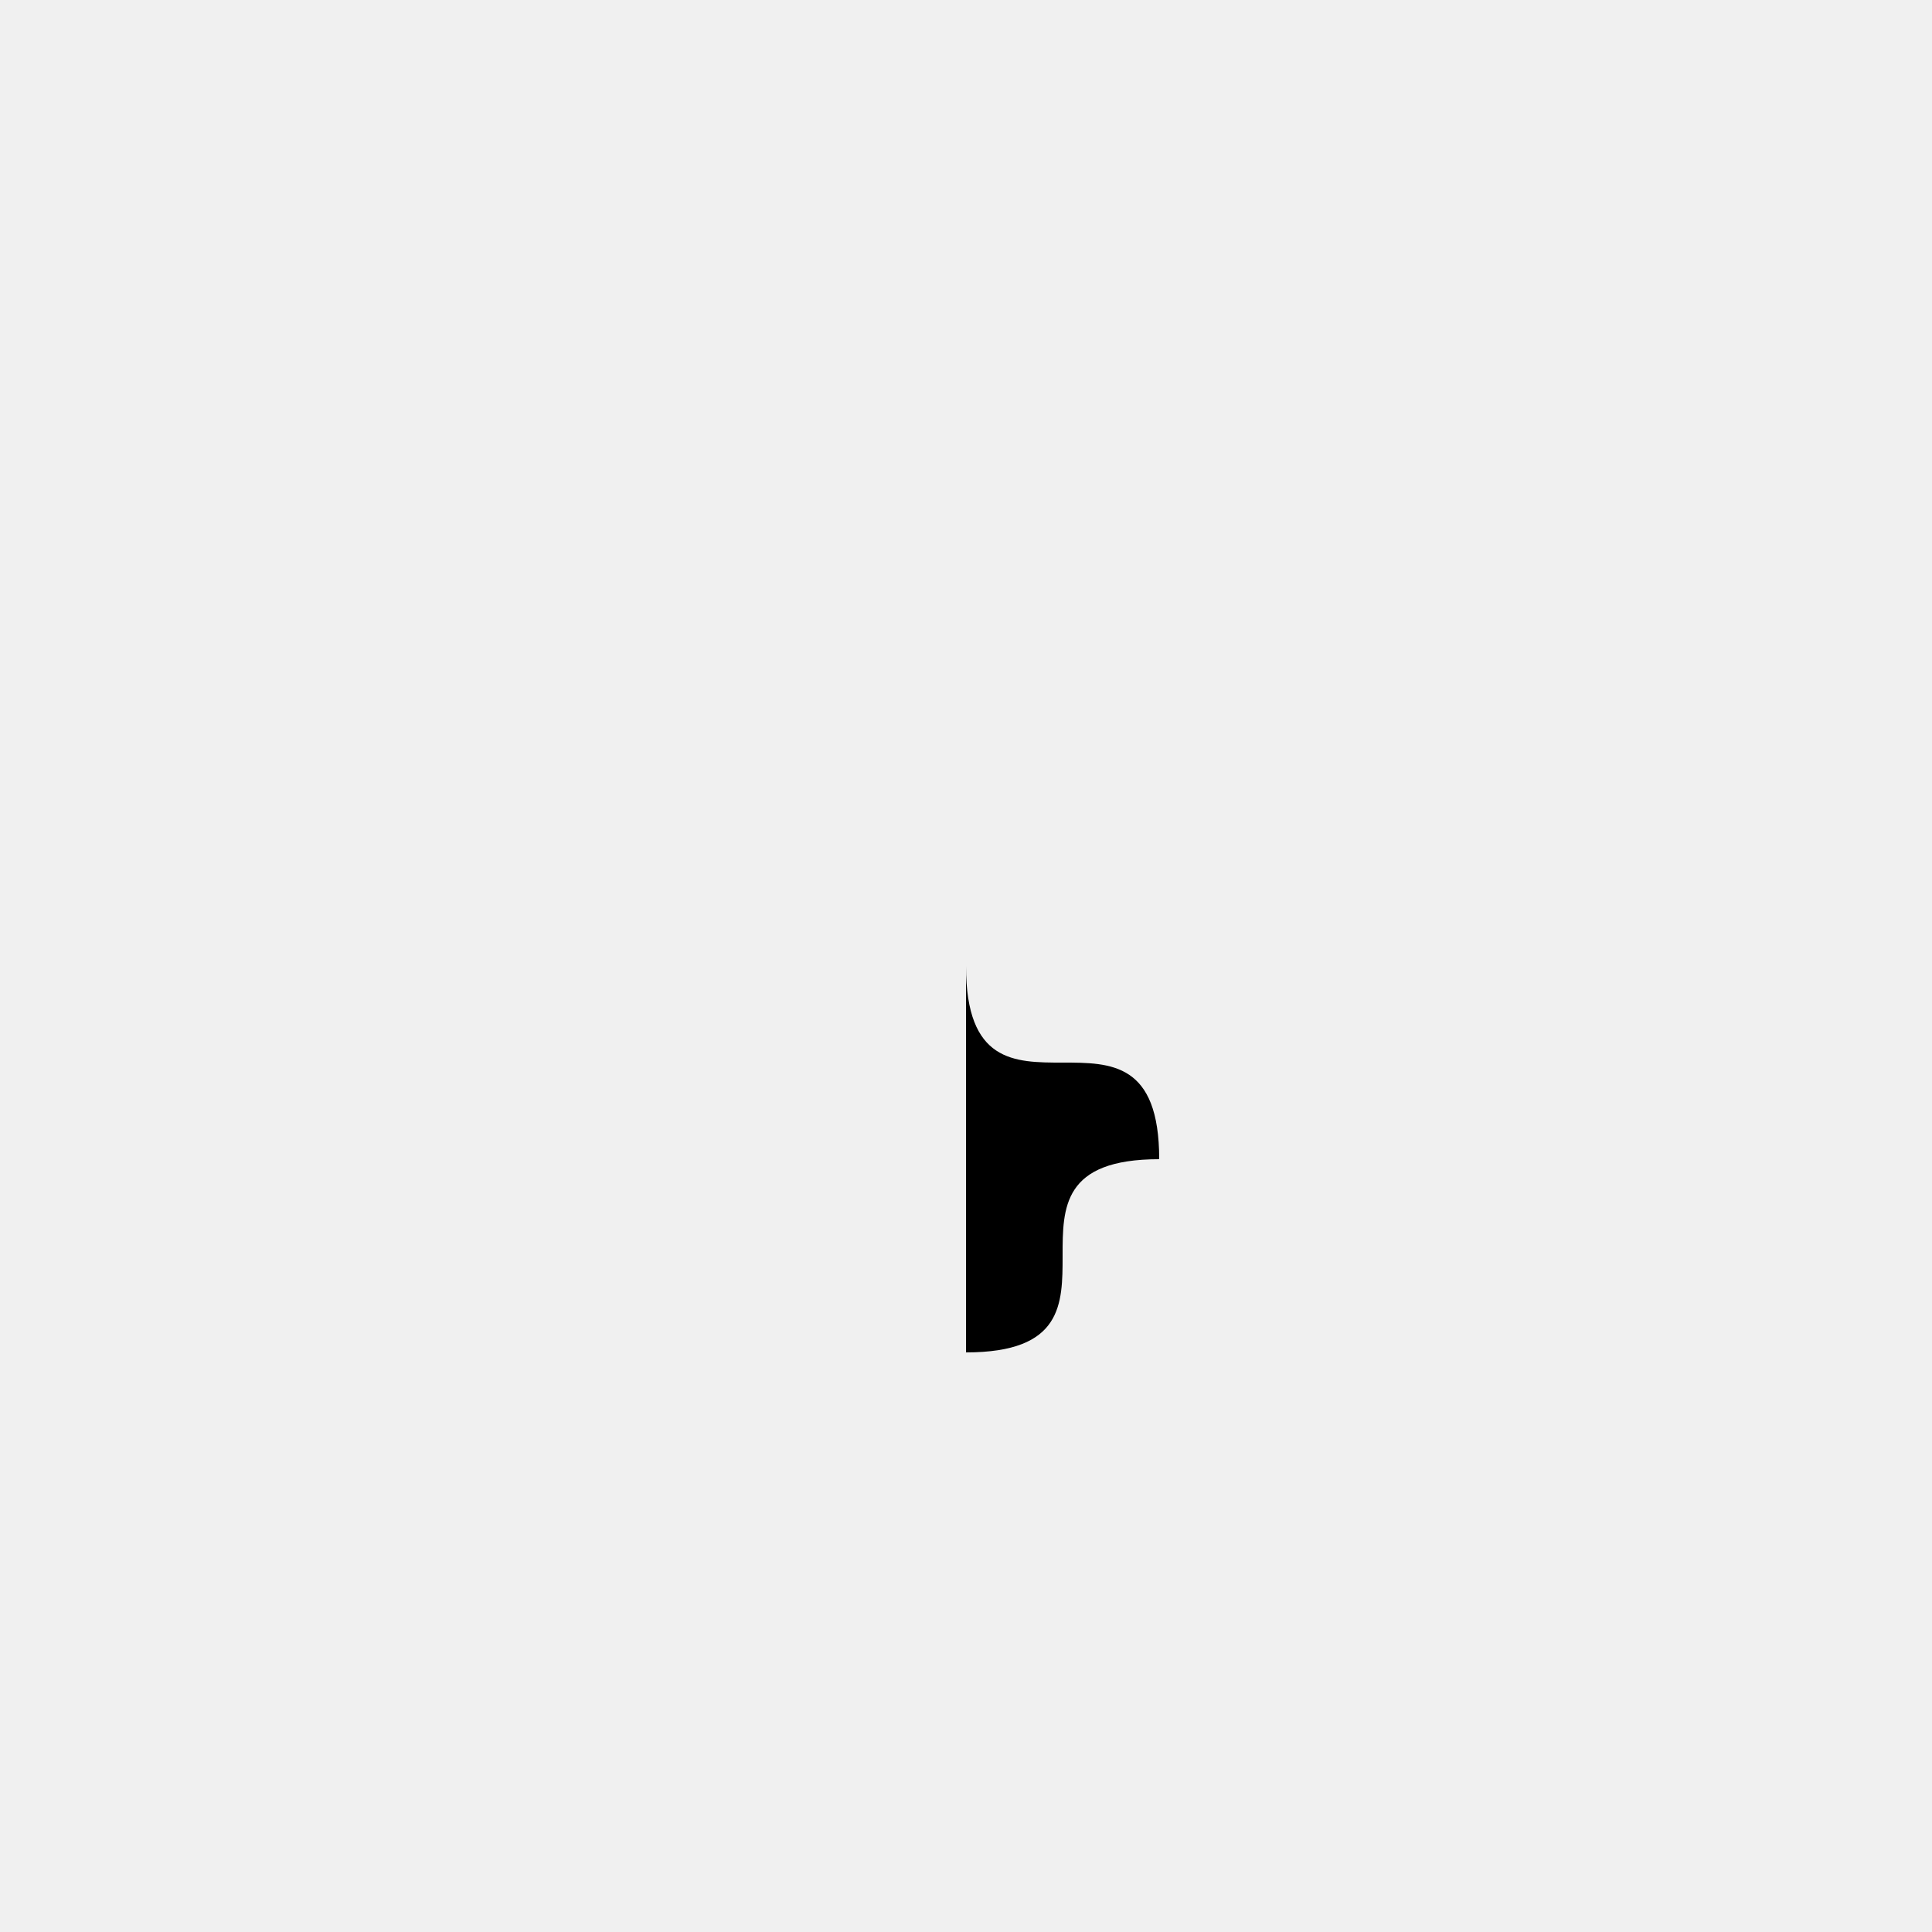
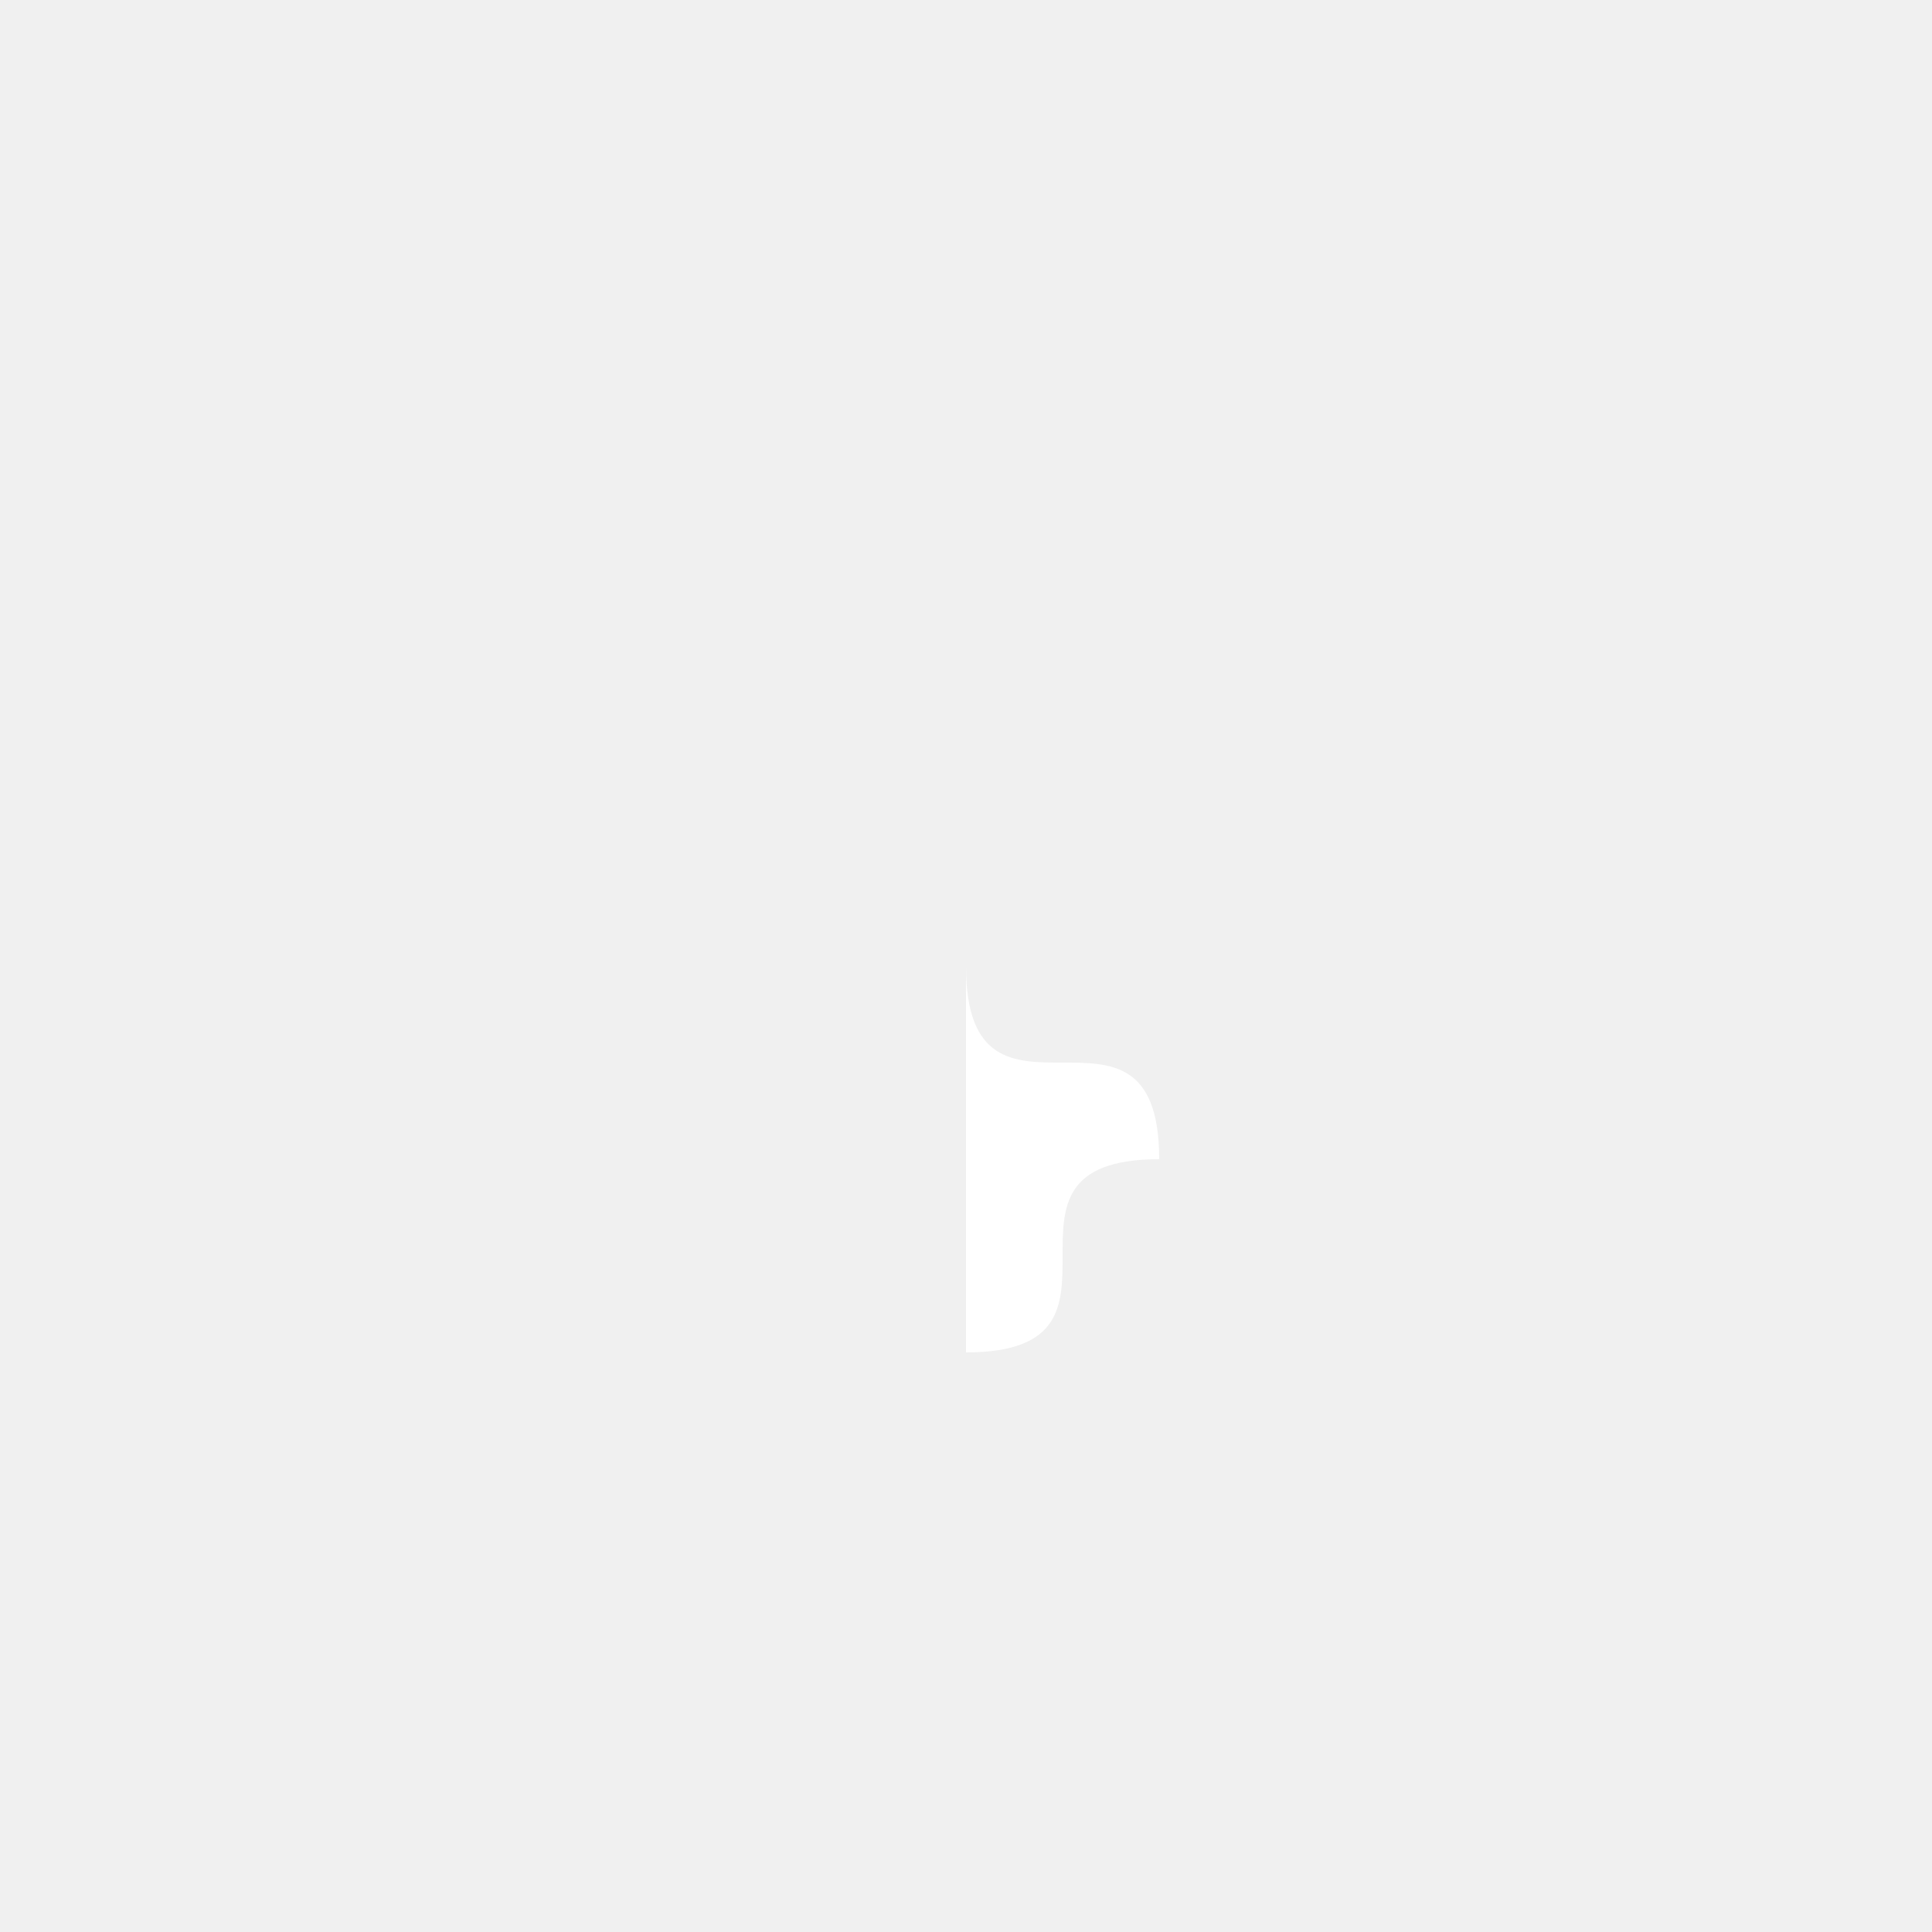
- <svg xmlns="http://www.w3.org/2000/svg" width="100" height="100">
+ <svg xmlns="http://www.w3.org/2000/svg" width="100" height="100" style="fill:white">
  <g>
    <path d="m 50,50 c 0,10 10,0 10,10 -10,0 0,10, -10,10 z">
    </path>
  </g>
</svg>
